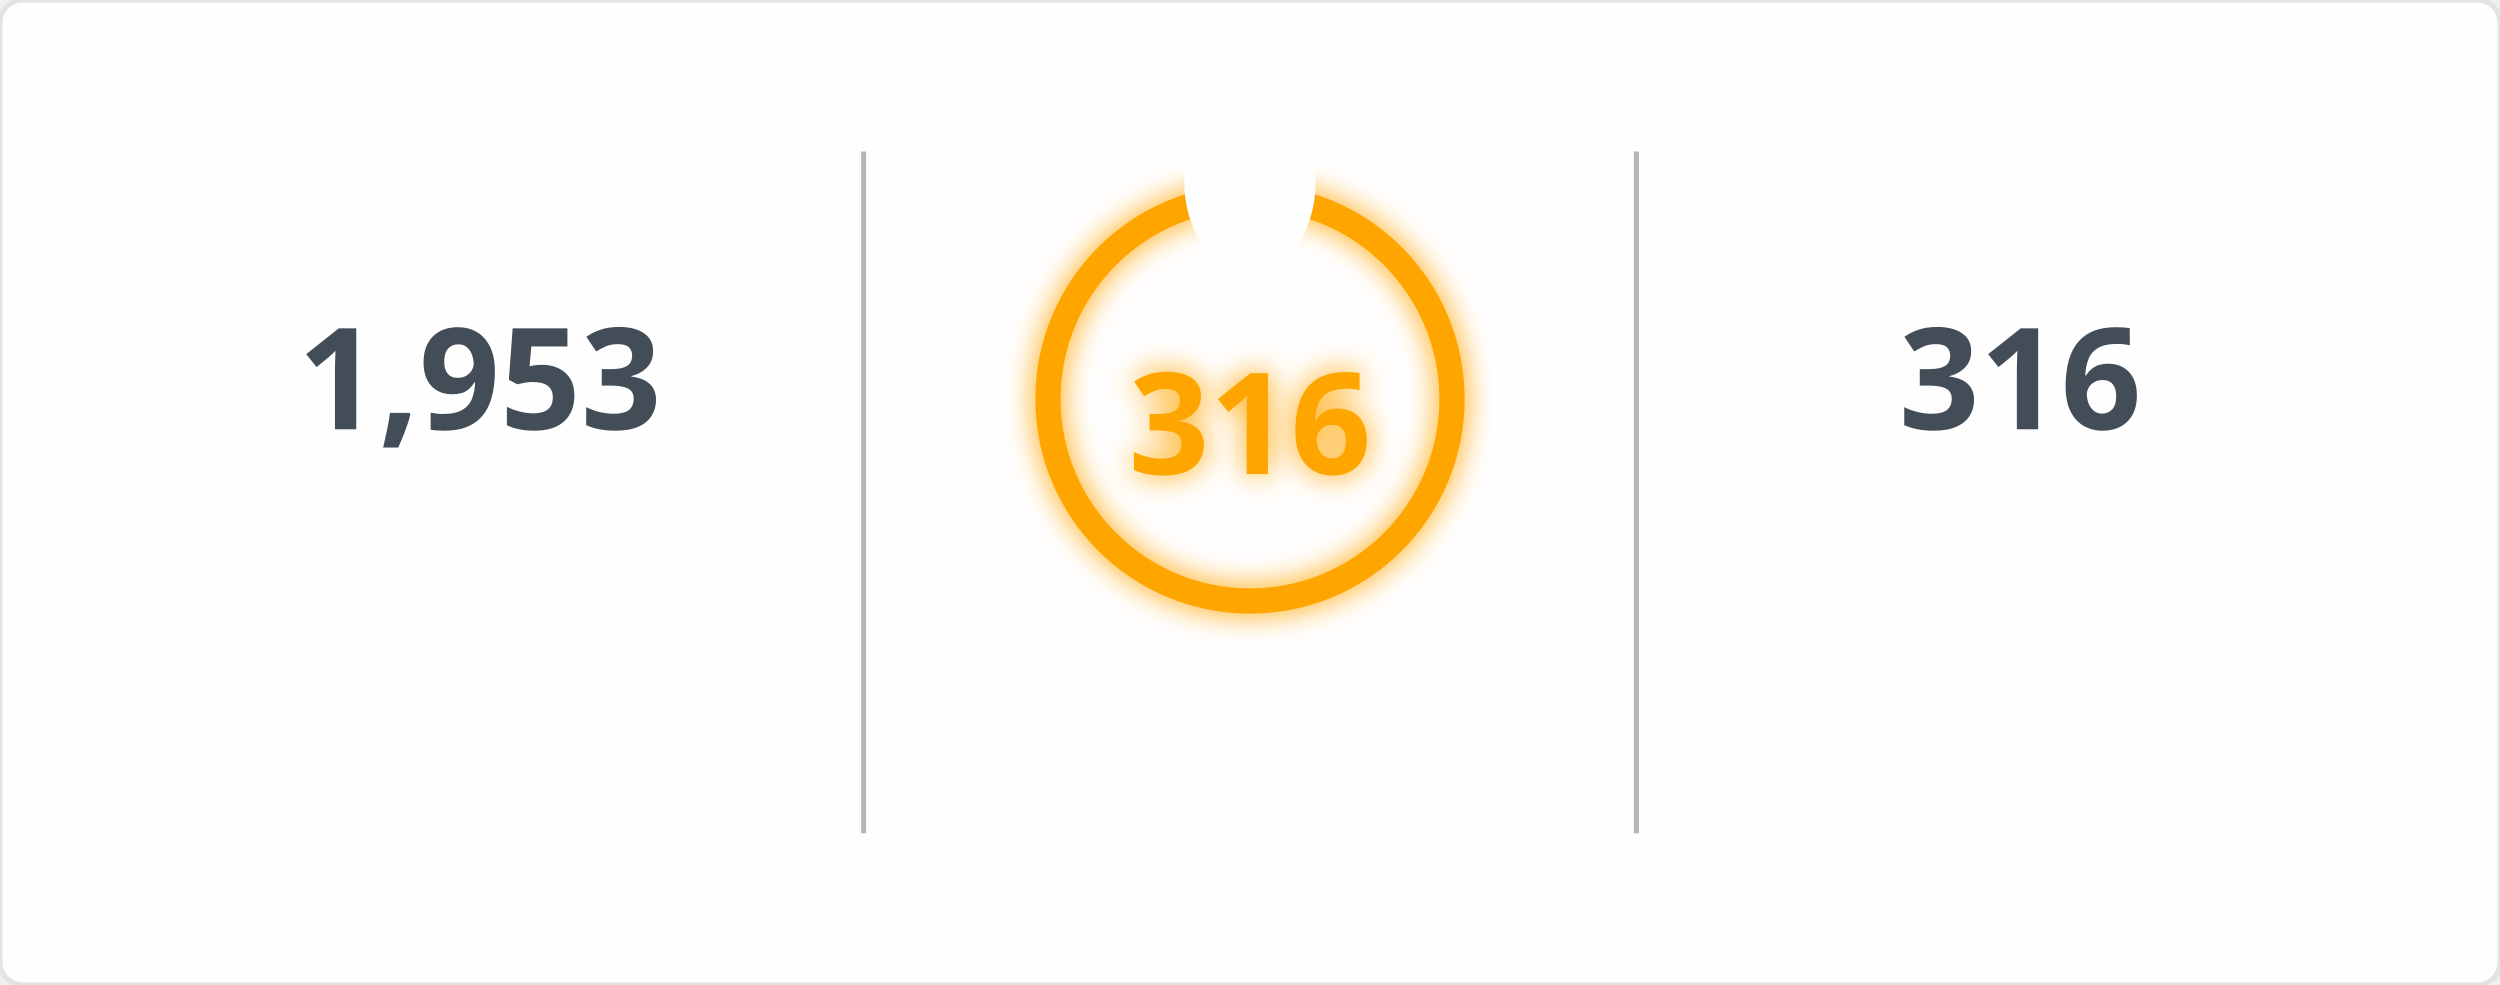
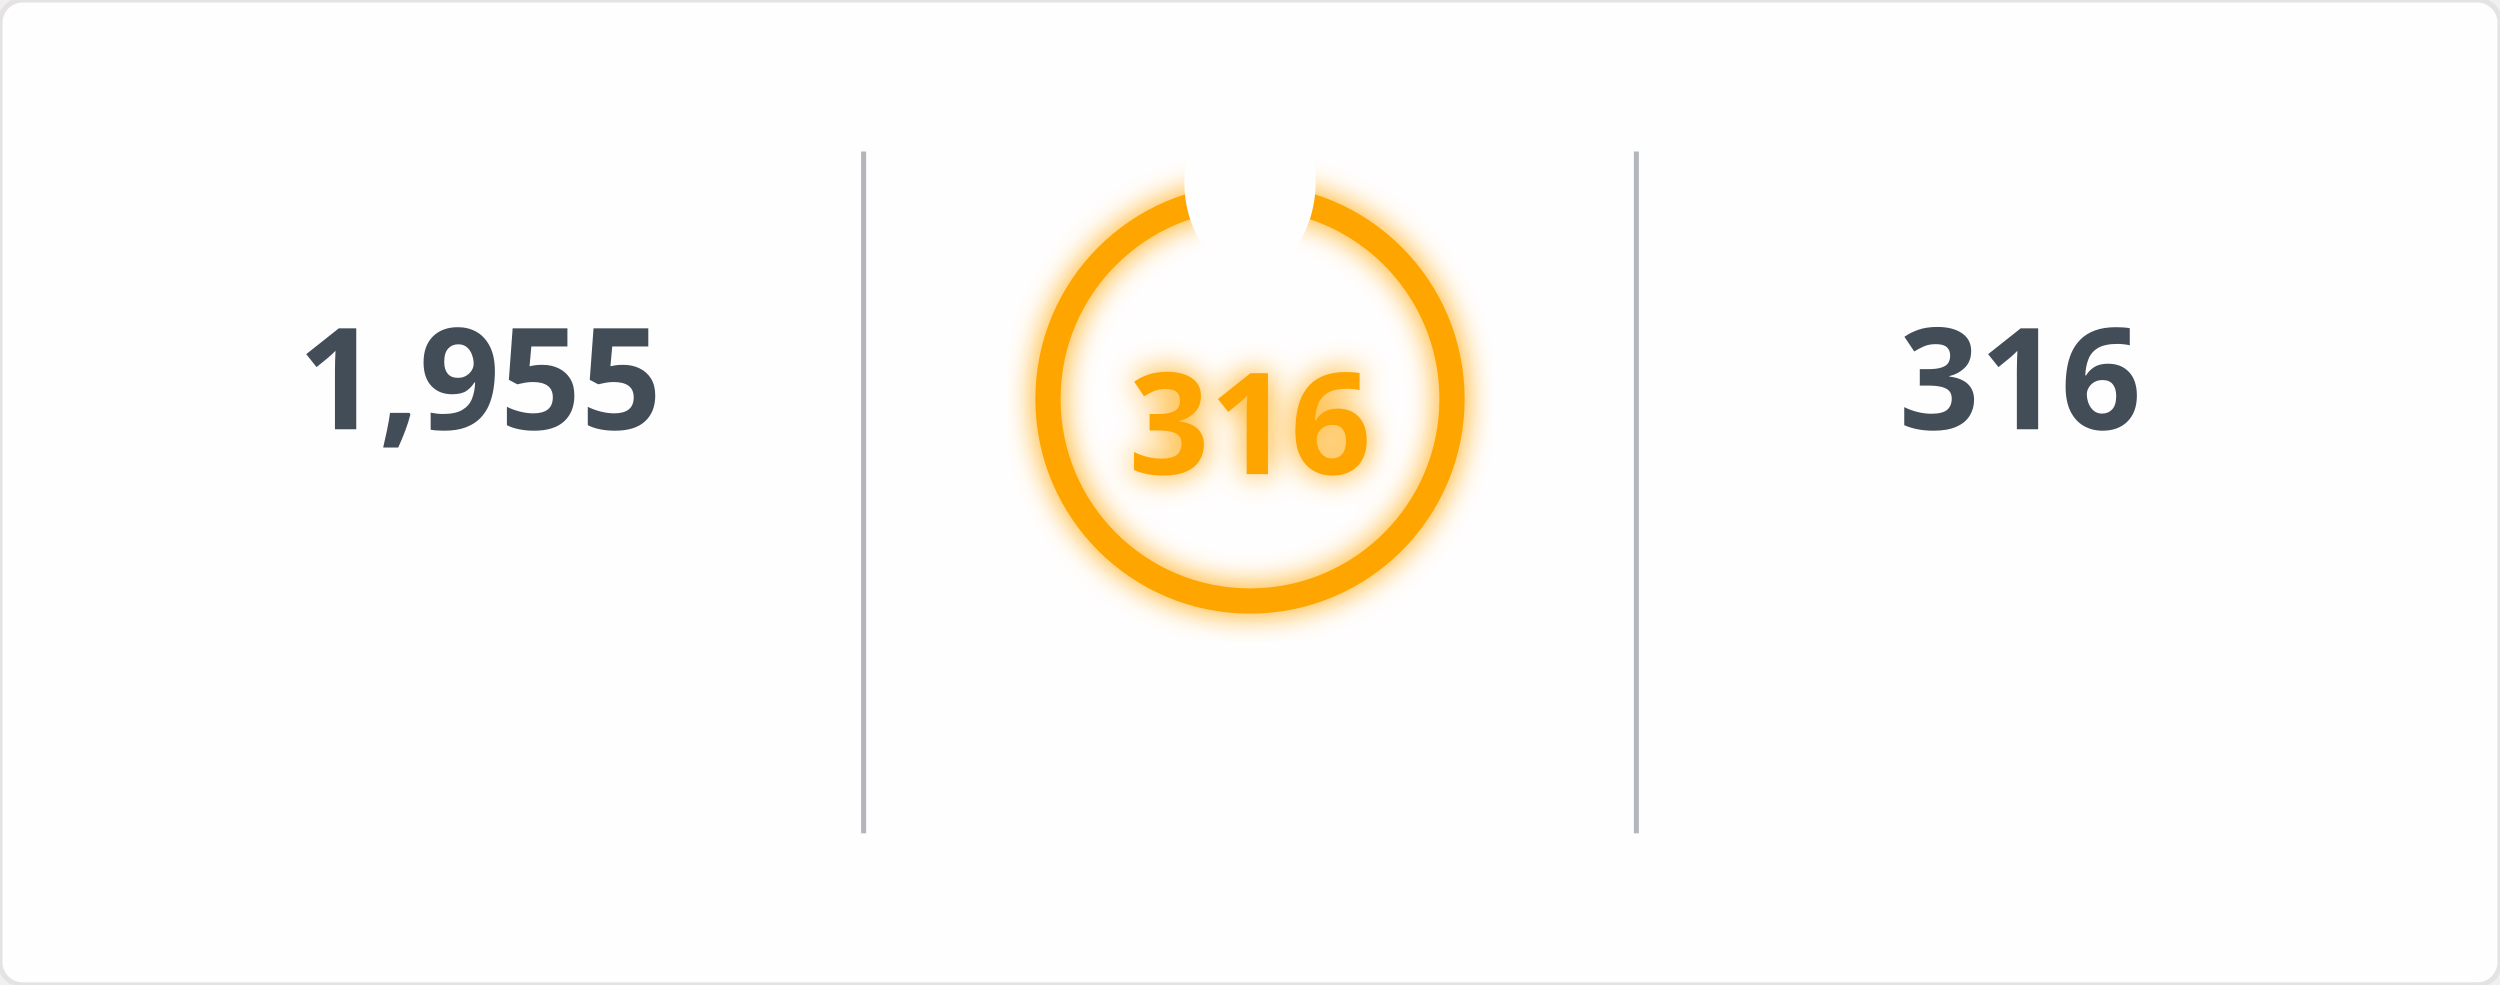
<svg xmlns="http://www.w3.org/2000/svg" width="495" height="195" viewBox="0 0 495 195">
  <defs>
    <filter id="glow" x="-50%" y="-50%" width="200%" height="200%">
      <feGaussianBlur in="SourceGraphic" stdDeviation="3" result="blur" />
      <feMerge>
        <feMergeNode in="blur" />
        <feMergeNode in="SourceGraphic" />
      </feMerge>
    </filter>
    <mask id="mask_out_ring_behind_fire">
      <rect width="495" height="195" fill="white" />
      <ellipse cx="247.5" cy="36" rx="13" ry="18" fill="black" />
    </mask>
  </defs>
  <style>
        @keyframes fadein {
          0% { opacity: 0; }
          100% { opacity: 1; }
        }
        @keyframes glowPulse {
          0% { opacity: 0.6; }
          50% { opacity: 1; }
          100% { opacity: 0.6; }
        }
        @keyframes currstreak {
          0% { font-size: 3px; opacity: 0.2; }
          80% { font-size: 34px; opacity: 1; }
          100% { font-size: 28px; opacity: 1; }
        }
        .header-fire { font: 600 20px 'Segoe UI', Ubuntu, Sans-Serif; fill: orange; filter: url(#glow); animation: glowPulse 2s infinite; }
        .header-text { font: 600 20px 'Segoe UI', Ubuntu, Sans-Serif; fill: black; }
        .stat { font: 700 28px 'Segoe UI', Ubuntu, Sans-Serif; fill: #434d58; text-anchor: middle; animation: fadein 0.6s forwards; }
        .label { font: 400 14px 'Segoe UI', Ubuntu, Sans-Serif; fill: #434d58; text-anchor: middle; opacity: 0; animation: fadein 0.8s forwards; }
        .range { font: 400 12px 'Segoe UI', Ubuntu, Sans-Serif; fill: #434d58; text-anchor: middle; opacity: 0; animation: fadein 1s forwards; }
        .circle-label { font: 700 28px 'Segoe UI', Ubuntu, Sans-Serif; fill: orange; text-anchor: middle; dominant-baseline: middle; filter: url(#glow); animation: currstreak 0.6s forwards; }
        .ring { stroke: orange; filter: url(#glow); animation: glowPulse 2s infinite; }
        .divider { stroke: #434d58; stroke-opacity: 0.4; stroke-width: 1; }
      </style>
  <rect width="100%" height="100%" fill="#fffefe" stroke="#e4e2e2" rx="4.5" />
  <line x1="171" y1="30" x2="171" y2="165" class="divider" />
  <line x1="324" y1="30" x2="324" y2="165" class="divider" />
-   <text x="95" y="85" class="stat">1,953</text>
+   <text x="95" y="85" class="stat">1,955</text>
  <text x="95" y="115" class="label">Total Contributions</text>
  <text x="95" y="145" class="range">Jul 10, 2023 - Present</text>
  <g mask="url(#mask_out_ring_behind_fire)">
    <circle cx="247.5" cy="79" r="40" stroke-width="5" class="ring" fill="none" />
  </g>
  <g transform="translate(247.5, 23.5)" style="opacity: 0; animation: fadein 0.5s linear forwards 0.6s">
    <path d="M -12 -0.5 L 15 -0.5 L 15 23.5 L -12 23.5 Z" fill="none" />
    <path d="M 1.5 0.67 C 1.5 0.67 2.24 3.32 2.24 5.47 C 2.24 7.53 0.89 9.2 -1.17 9.2 C -3.23 9.2 -4.79 7.53 -4.79 5.47 L -4.76 5.11 C -6.78 7.51 -8 10.62 -8 13.99 C -8 18.41 -4.42 22 0 22 C 4.42 22 8 18.41 8 13.99 C 8 8.6 5.41 3.79 1.5 0.67 Z M -0.29 19 C -2.07 19 -3.51 17.6 -3.51 15.86 C -3.51 14.24 -2.46 13.1 -0.7 12.74 C 1.07 12.38 2.9 11.53 3.92 10.16 C 4.31 11.45 4.51 12.81 4.51 14.2 C 4.51 16.85 2.36 19 -0.29 19 Z" fill="orange" filter="url(#glow)" />
  </g>
  <text x="247.5" y="84" class="circle-label">316</text>
  <text x="247.5" y="144" class="label" style="fill: orange">Current Streak</text>
  <text x="247.5" y="168" class="range">Jun 24, 2025 - May 5</text>
  <text x="400" y="85" class="stat">316</text>
  <text x="400" y="115" class="label">Longest Streak</text>
  <text x="400" y="145" class="range">Jun 24, 2025 - May 5</text>
</svg>
